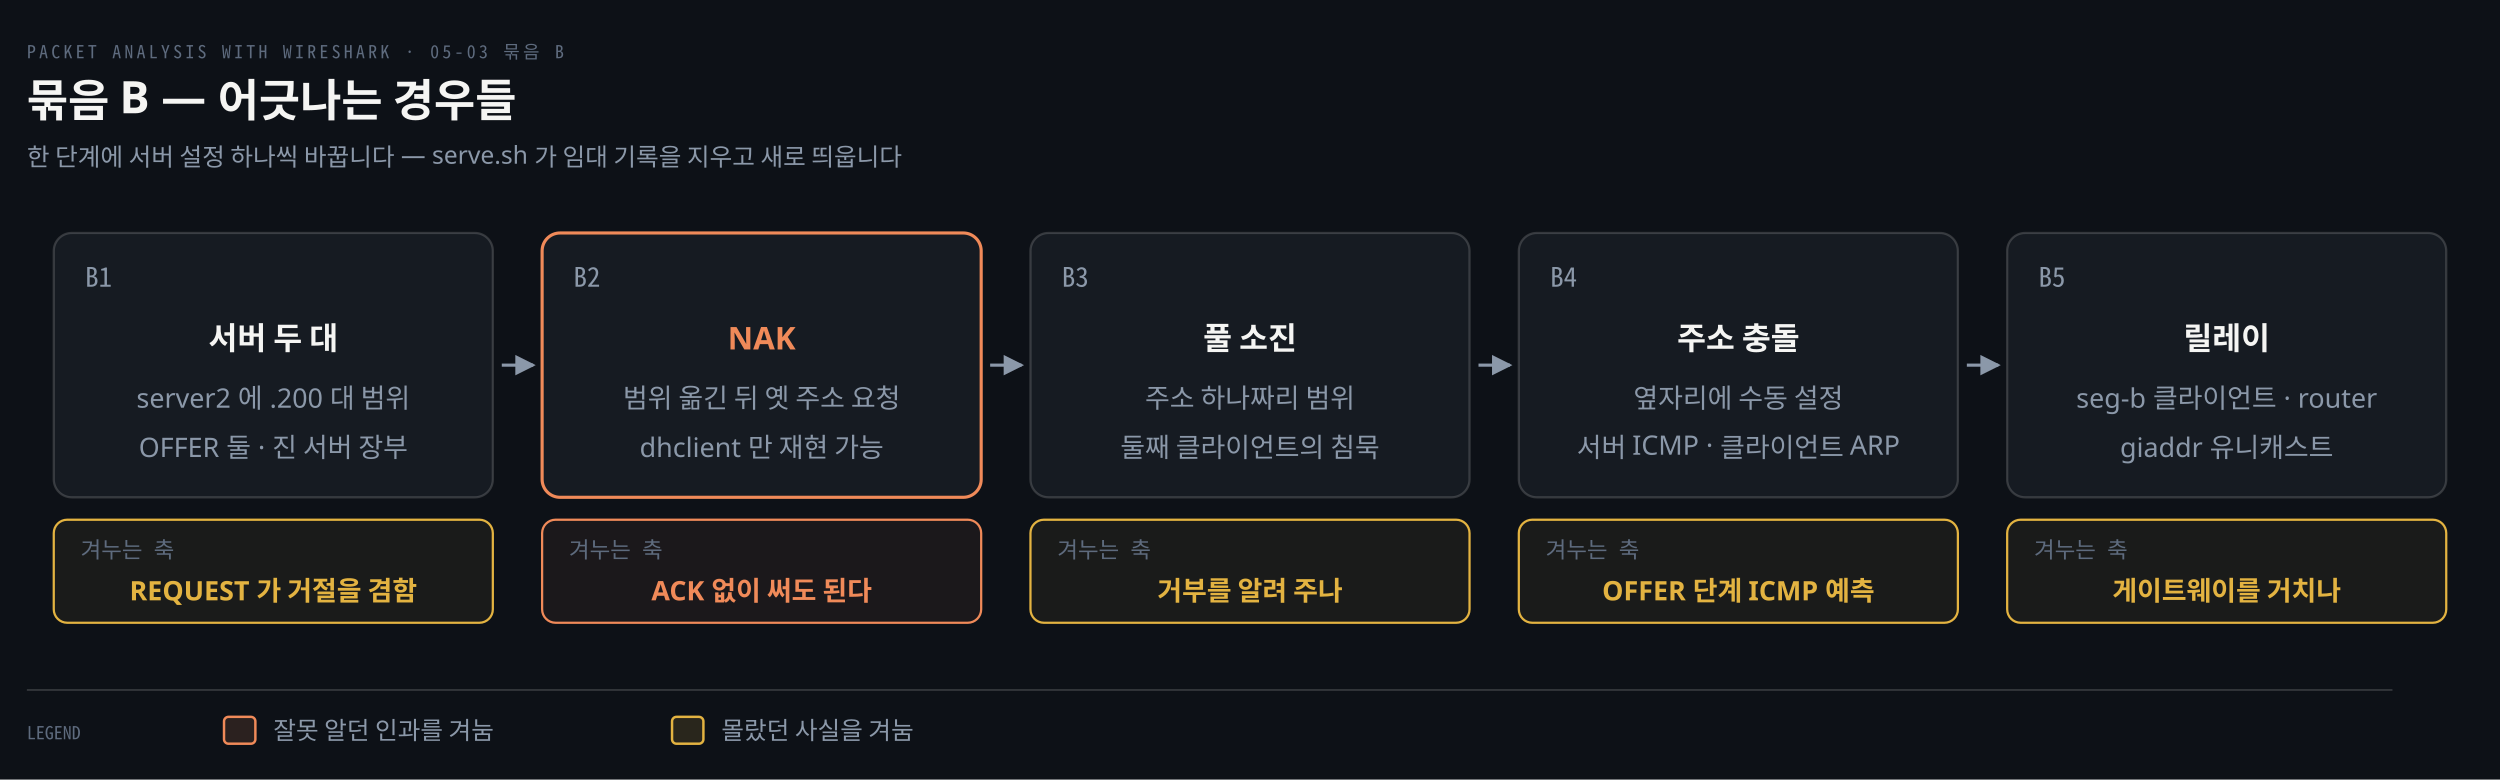
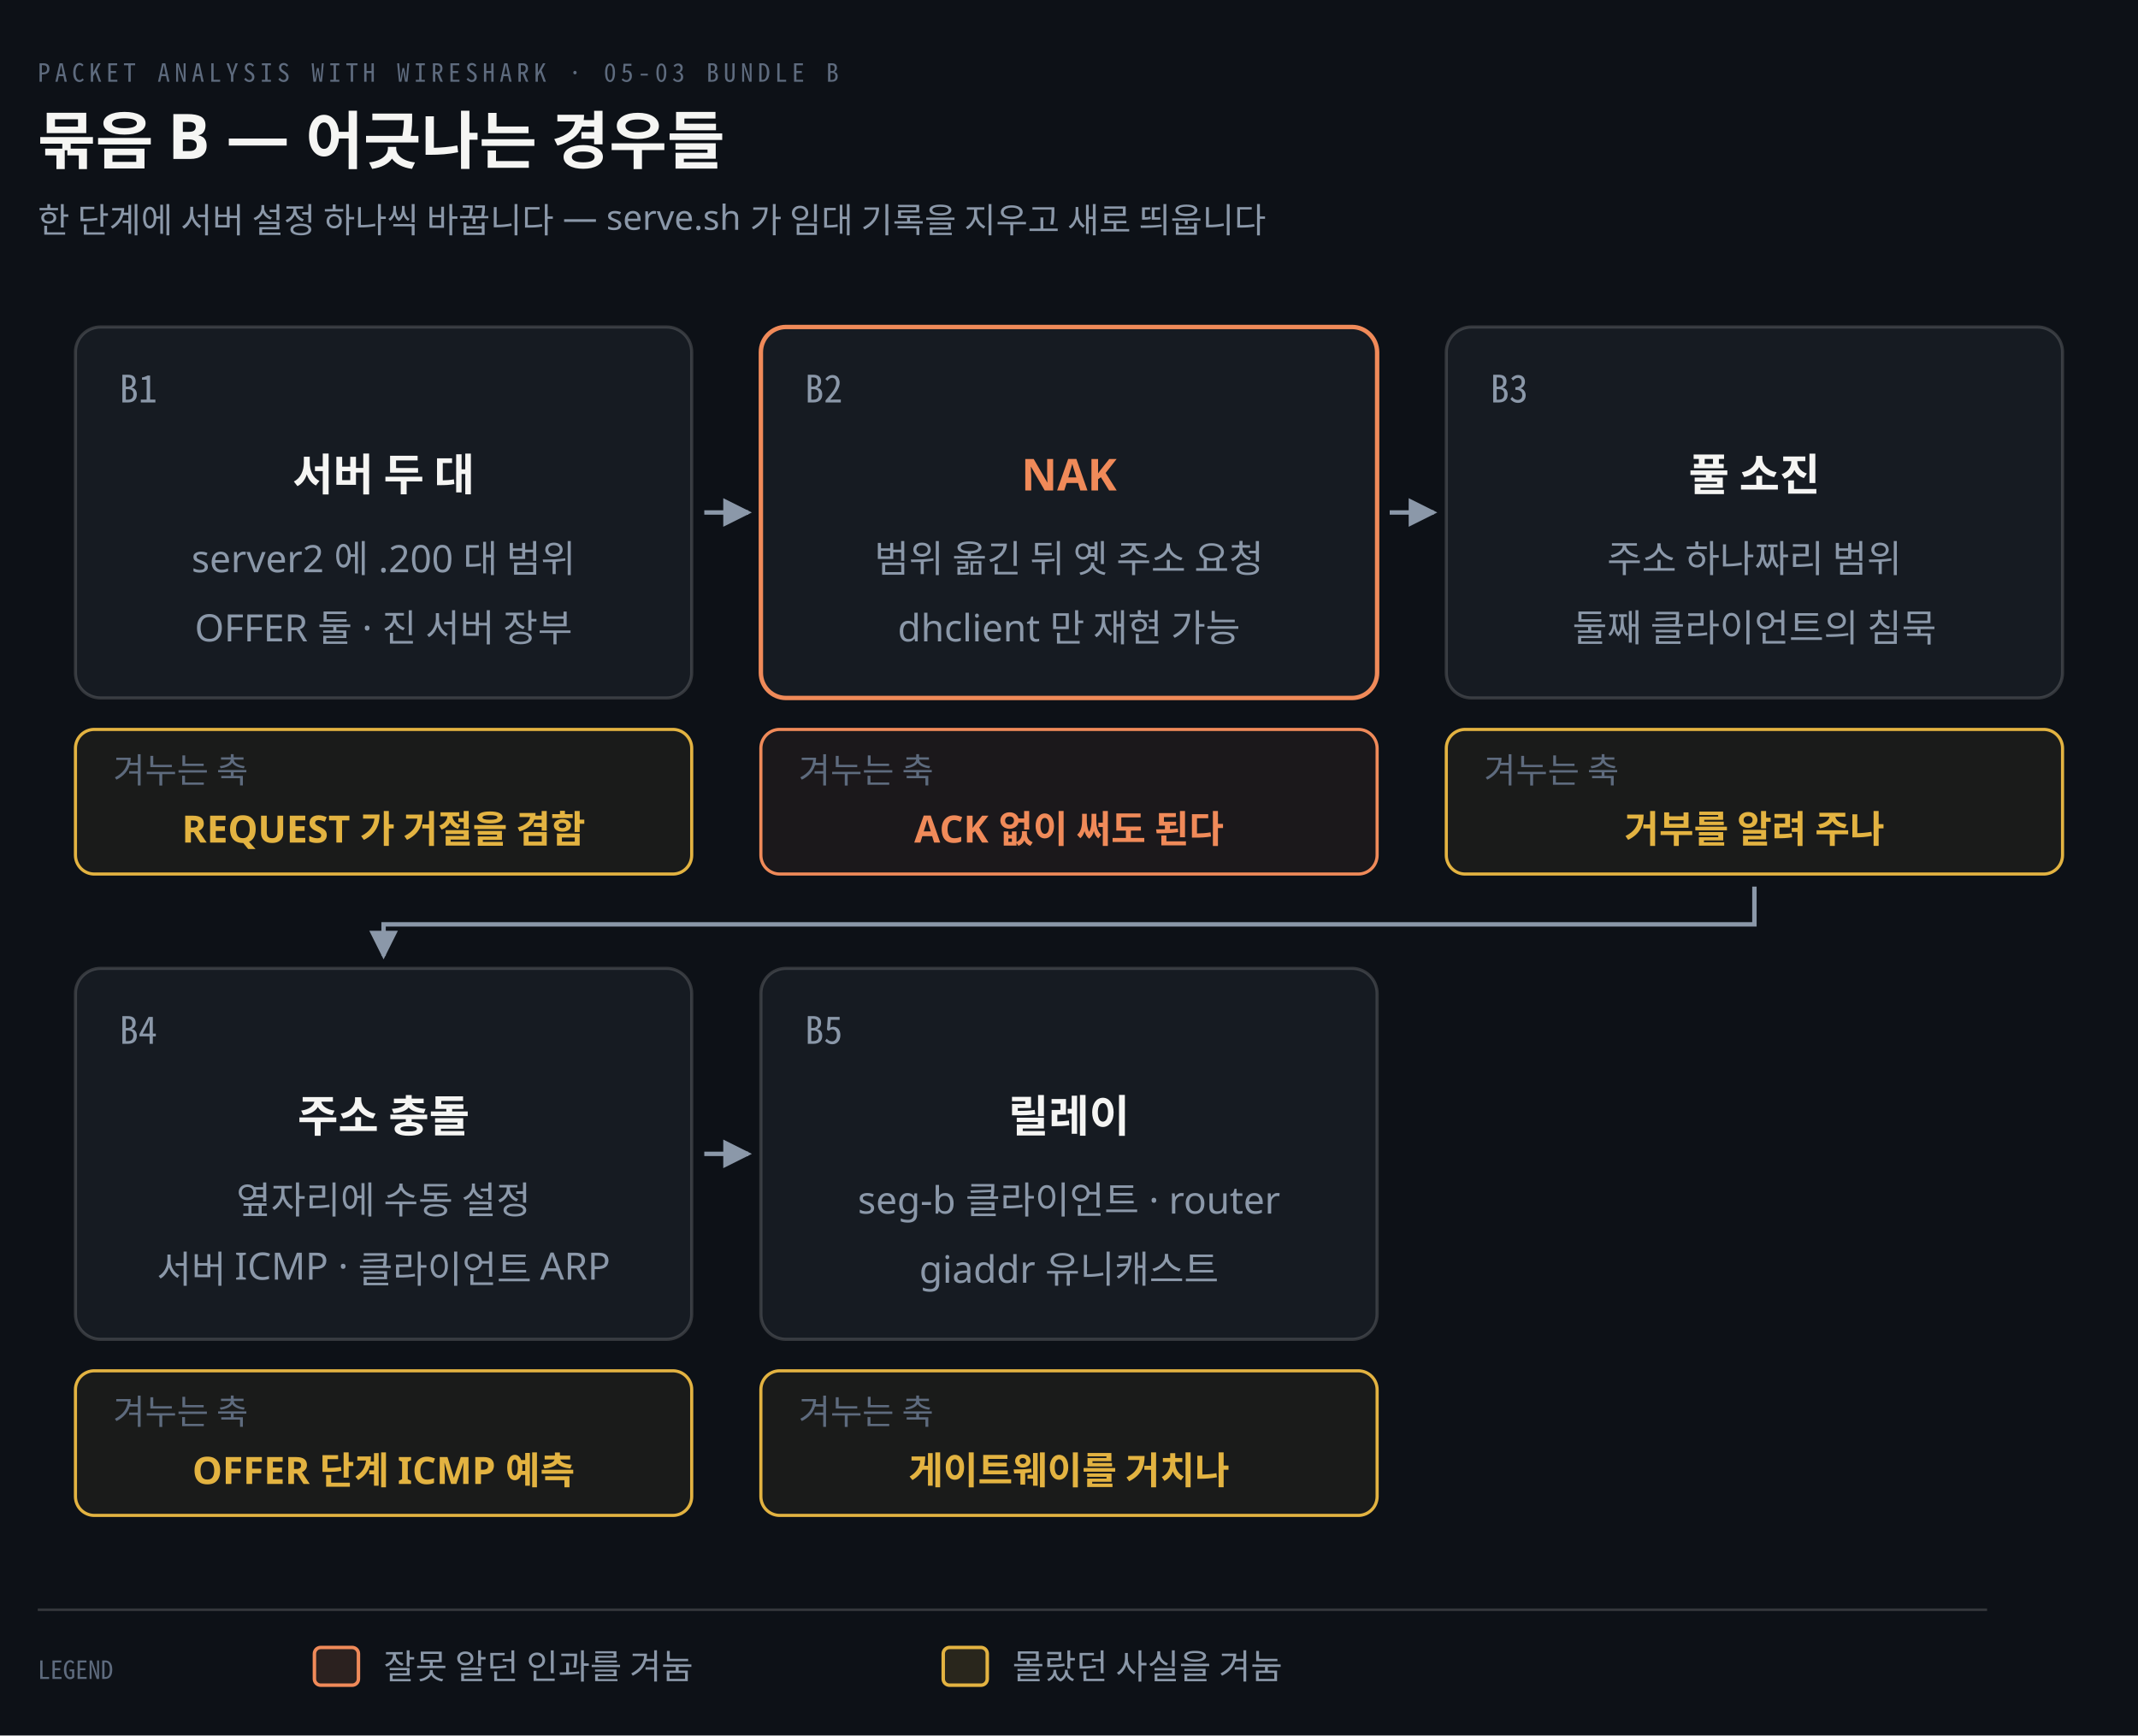
- <svg xmlns="http://www.w3.org/2000/svg" viewBox="0 0 1116 348" width="100%" role="img" aria-labelledby="dt dd">
+ <svg xmlns="http://www.w3.org/2000/svg" viewBox="0 0 680 552" width="100%" role="img" aria-labelledby="dt dd">
  <defs>
    <marker id="ar" viewBox="0 0 8 8" refX="7" refY="4" markerWidth="6.5" markerHeight="6.5" orient="auto">
      <path d="M0 0 L8 4 L0 8 z" fill="#8B98A9" />
    </marker>
    <marker id="ok" viewBox="0 0 8 8" refX="7" refY="4" markerWidth="6.5" markerHeight="6.5" orient="auto">
      <path d="M0 0 L8 4 L0 8 z" fill="#3FB98C" />
    </marker>
    <marker id="warn" viewBox="0 0 8 8" refX="7" refY="4" markerWidth="6.5" markerHeight="6.5" orient="auto">
      <path d="M0 0 L8 4 L0 8 z" fill="#E3B341" />
    </marker>
    <marker id="bad" viewBox="0 0 8 8" refX="7" refY="4" markerWidth="6.5" markerHeight="6.5" orient="auto">
      <path d="M0 0 L8 4 L0 8 z" fill="#F0616D" />
    </marker>
    <marker id="info" viewBox="0 0 8 8" refX="7" refY="4" markerWidth="6.5" markerHeight="6.5" orient="auto">
      <path d="M0 0 L8 4 L0 8 z" fill="#6A95D8" />
    </marker>
    <marker id="acc" viewBox="0 0 8 8" refX="7" refY="4" markerWidth="6.5" markerHeight="6.5" orient="auto">
      <path d="M0 0 L8 4 L0 8 z" fill="#F08A59" />
    </marker>
    <marker id="soft" viewBox="0 0 8 8" refX="7" refY="4" markerWidth="6.5" markerHeight="6.5" orient="auto">
      <path d="M0 0 L8 4 L0 8 z" fill="#5E6B7E" />
    </marker>
  </defs>
-   <rect width="1116" height="348" fill="#0D1117" />
-   <text x="12" y="26" font-family="'Geist Mono','Noto Sans Mono CJK KR',monospace" font-size="8" letter-spacing="0.18em" fill="#5E6B7E">PACKET ANALYSIS WITH WIRESHARK · 05-03 묶음 B</text>
+   <rect width="680" height="552" fill="#0D1117" />
+   <text x="12" y="26" font-family="'Geist Mono','Noto Sans Mono CJK KR',monospace" font-size="8" letter-spacing="0.18em" fill="#5E6B7E">PACKET ANALYSIS WITH WIRESHARK · 05-03 BUNDLE B</text>
  <text x="12" y="52" font-family="'Geist','Apple SD Gothic Neo','Noto Sans KR','Malgun Gothic',sans-serif" font-size="20" font-weight="600" fill="#F5F5F3">묶음 B — 어긋나는 경우들</text>
  <text x="12" y="74" font-family="'Geist','Apple SD Gothic Neo','Noto Sans KR','Malgun Gothic',sans-serif" font-size="11" fill="#8B98A9">한 단계에 서버 설정 하나씩 바꿉니다 — serve.sh 가 임대 기록을 지우고 새로 띄웁니다</text>
  <rect x="24" y="104" width="196" height="118" rx="8" fill="#161B22" stroke="rgba(191,192,192,0.22)" stroke-width="1" />
  <text x="38" y="128" text-anchor="start" font-family="'Geist Mono','Noto Sans Mono CJK KR',monospace" font-size="12" font-weight="400" fill="#8B98A9">B1</text>
  <text x="122.0" y="156" text-anchor="middle" font-family="'Geist','Apple SD Gothic Neo','Noto Sans KR','Malgun Gothic',sans-serif" font-size="14" font-weight="600" fill="#F5F5F3">서버 두 대</text>
  <text x="122.0" y="182" text-anchor="middle" font-family="'Geist','Apple SD Gothic Neo','Noto Sans KR','Malgun Gothic',sans-serif" font-size="12" font-weight="400" fill="#8B98A9">server2 에 .200 대 범위</text>
  <text x="122.0" y="204" text-anchor="middle" font-family="'Geist','Apple SD Gothic Neo','Noto Sans KR','Malgun Gothic',sans-serif" font-size="12" font-weight="400" fill="#8B98A9">OFFER 둘 · 진 서버 장부</text>
  <rect x="24" y="232" width="196" height="46" rx="6" fill="#E3B34110" stroke="#E3B341" stroke-width="1.0" />
-   <text x="36" y="249" text-anchor="start" font-family="'Geist Mono','Noto Sans Mono CJK KR',monospace" font-size="10" font-weight="400" fill="#5E6B7E">겨누는 축</text>
+   <text x="36" y="249" text-anchor="start" font-family="'Geist','Apple SD Gothic Neo','Noto Sans KR','Malgun Gothic',sans-serif" font-size="11" font-weight="400" fill="#5E6B7E">겨누는 축</text>
  <text x="122.0" y="268" text-anchor="middle" font-family="'Geist','Apple SD Gothic Neo','Noto Sans KR','Malgun Gothic',sans-serif" font-size="12" font-weight="600" fill="#E3B341">REQUEST 가 거절을 겸함</text>
  <path d="M 224 163.0 L 238 163.0" fill="none" stroke="#8B98A9" stroke-width="1.4" marker-end="url(#ar)" />
  <rect x="242" y="104" width="196" height="118" rx="8" fill="#161B22" stroke="#F08A59" stroke-width="1.4" />
  <text x="256" y="128" text-anchor="start" font-family="'Geist Mono','Noto Sans Mono CJK KR',monospace" font-size="12" font-weight="400" fill="#8B98A9">B2</text>
  <text x="340.0" y="156" text-anchor="middle" font-family="'Geist','Apple SD Gothic Neo','Noto Sans KR','Malgun Gothic',sans-serif" font-size="14" font-weight="600" fill="#F08A59">NAK</text>
  <text x="340.0" y="182" text-anchor="middle" font-family="'Geist','Apple SD Gothic Neo','Noto Sans KR','Malgun Gothic',sans-serif" font-size="12" font-weight="400" fill="#8B98A9">범위 옮긴 뒤 옛 주소 요청</text>
  <text x="340.0" y="204" text-anchor="middle" font-family="'Geist','Apple SD Gothic Neo','Noto Sans KR','Malgun Gothic',sans-serif" font-size="12" font-weight="400" fill="#8B98A9">dhclient 만 재현 가능</text>
  <rect x="242" y="232" width="196" height="46" rx="6" fill="#F08A5910" stroke="#F08A59" stroke-width="1.0" />
-   <text x="254" y="249" text-anchor="start" font-family="'Geist Mono','Noto Sans Mono CJK KR',monospace" font-size="10" font-weight="400" fill="#5E6B7E">겨누는 축</text>
+   <text x="254" y="249" text-anchor="start" font-family="'Geist','Apple SD Gothic Neo','Noto Sans KR','Malgun Gothic',sans-serif" font-size="11" font-weight="400" fill="#5E6B7E">겨누는 축</text>
  <text x="340.0" y="268" text-anchor="middle" font-family="'Geist','Apple SD Gothic Neo','Noto Sans KR','Malgun Gothic',sans-serif" font-size="12" font-weight="600" fill="#F08A59">ACK 없이 써도 된다</text>
  <path d="M 442 163.0 L 456 163.0" fill="none" stroke="#8B98A9" stroke-width="1.4" marker-end="url(#ar)" />
  <rect x="460" y="104" width="196" height="118" rx="8" fill="#161B22" stroke="rgba(191,192,192,0.22)" stroke-width="1" />
  <text x="474" y="128" text-anchor="start" font-family="'Geist Mono','Noto Sans Mono CJK KR',monospace" font-size="12" font-weight="400" fill="#8B98A9">B3</text>
  <text x="558.0" y="156" text-anchor="middle" font-family="'Geist','Apple SD Gothic Neo','Noto Sans KR','Malgun Gothic',sans-serif" font-size="14" font-weight="600" fill="#F5F5F3">풀 소진</text>
  <text x="558.0" y="182" text-anchor="middle" font-family="'Geist','Apple SD Gothic Neo','Noto Sans KR','Malgun Gothic',sans-serif" font-size="12" font-weight="400" fill="#8B98A9">주소 하나짜리 범위</text>
  <text x="558.0" y="204" text-anchor="middle" font-family="'Geist','Apple SD Gothic Neo','Noto Sans KR','Malgun Gothic',sans-serif" font-size="12" font-weight="400" fill="#8B98A9">둘째 클라이언트의 침묵</text>
  <rect x="460" y="232" width="196" height="46" rx="6" fill="#E3B34110" stroke="#E3B341" stroke-width="1.0" />
-   <text x="472" y="249" text-anchor="start" font-family="'Geist Mono','Noto Sans Mono CJK KR',monospace" font-size="10" font-weight="400" fill="#5E6B7E">겨누는 축</text>
+   <text x="472" y="249" text-anchor="start" font-family="'Geist','Apple SD Gothic Neo','Noto Sans KR','Malgun Gothic',sans-serif" font-size="11" font-weight="400" fill="#5E6B7E">겨누는 축</text>
  <text x="558.0" y="268" text-anchor="middle" font-family="'Geist','Apple SD Gothic Neo','Noto Sans KR','Malgun Gothic',sans-serif" font-size="12" font-weight="600" fill="#E3B341">거부를 알려 주나</text>
-   <path d="M 660 163.0 L 674 163.0" fill="none" stroke="#8B98A9" stroke-width="1.4" marker-end="url(#ar)" />
-   <rect x="678" y="104" width="196" height="118" rx="8" fill="#161B22" stroke="rgba(191,192,192,0.22)" stroke-width="1" />
-   <text x="692" y="128" text-anchor="start" font-family="'Geist Mono','Noto Sans Mono CJK KR',monospace" font-size="12" font-weight="400" fill="#8B98A9">B4</text>
-   <text x="776.0" y="156" text-anchor="middle" font-family="'Geist','Apple SD Gothic Neo','Noto Sans KR','Malgun Gothic',sans-serif" font-size="14" font-weight="600" fill="#F5F5F3">주소 충돌</text>
-   <text x="776.0" y="182" text-anchor="middle" font-family="'Geist','Apple SD Gothic Neo','Noto Sans KR','Malgun Gothic',sans-serif" font-size="12" font-weight="400" fill="#8B98A9">옆자리에 수동 설정</text>
-   <text x="776.0" y="204" text-anchor="middle" font-family="'Geist','Apple SD Gothic Neo','Noto Sans KR','Malgun Gothic',sans-serif" font-size="12" font-weight="400" fill="#8B98A9">서버 ICMP · 클라이언트 ARP</text>
-   <rect x="678" y="232" width="196" height="46" rx="6" fill="#E3B34110" stroke="#E3B341" stroke-width="1.0" />
-   <text x="690" y="249" text-anchor="start" font-family="'Geist Mono','Noto Sans Mono CJK KR',monospace" font-size="10" font-weight="400" fill="#5E6B7E">겨누는 축</text>
-   <text x="776.0" y="268" text-anchor="middle" font-family="'Geist','Apple SD Gothic Neo','Noto Sans KR','Malgun Gothic',sans-serif" font-size="12" font-weight="600" fill="#E3B341">OFFER 단계 ICMP 예측</text>
-   <path d="M 878 163.0 L 892 163.0" fill="none" stroke="#8B98A9" stroke-width="1.4" marker-end="url(#ar)" />
-   <rect x="896" y="104" width="196" height="118" rx="8" fill="#161B22" stroke="rgba(191,192,192,0.22)" stroke-width="1" />
-   <text x="910" y="128" text-anchor="start" font-family="'Geist Mono','Noto Sans Mono CJK KR',monospace" font-size="12" font-weight="400" fill="#8B98A9">B5</text>
-   <text x="994.0" y="156" text-anchor="middle" font-family="'Geist','Apple SD Gothic Neo','Noto Sans KR','Malgun Gothic',sans-serif" font-size="14" font-weight="600" fill="#F5F5F3">릴레이</text>
-   <text x="994.0" y="182" text-anchor="middle" font-family="'Geist','Apple SD Gothic Neo','Noto Sans KR','Malgun Gothic',sans-serif" font-size="12" font-weight="400" fill="#8B98A9">seg-b 클라이언트 · router</text>
-   <text x="994.0" y="204" text-anchor="middle" font-family="'Geist','Apple SD Gothic Neo','Noto Sans KR','Malgun Gothic',sans-serif" font-size="12" font-weight="400" fill="#8B98A9">giaddr 유니캐스트</text>
-   <rect x="896" y="232" width="196" height="46" rx="6" fill="#E3B34110" stroke="#E3B341" stroke-width="1.0" />
-   <text x="908" y="249" text-anchor="start" font-family="'Geist Mono','Noto Sans Mono CJK KR',monospace" font-size="10" font-weight="400" fill="#5E6B7E">겨누는 축</text>
-   <text x="994.0" y="268" text-anchor="middle" font-family="'Geist','Apple SD Gothic Neo','Noto Sans KR','Malgun Gothic',sans-serif" font-size="12" font-weight="600" fill="#E3B341">게이트웨이를 거치나</text>
-   <line x1="12" y1="308" x2="1068" y2="308" stroke="rgba(191,192,192,0.22)" stroke-width="0.8" />
-   <text x="12" y="330" text-anchor="start" font-family="'Geist Mono','Noto Sans Mono CJK KR',monospace" font-size="8" font-weight="400" fill="#5E6B7E">LEGEND</text>
-   <rect x="100" y="320" width="14" height="12" rx="2" fill="#F08A5922" stroke="#F08A59" stroke-width="1.1" />
-   <text x="122" y="330" text-anchor="start" font-family="'Geist','Apple SD Gothic Neo','Noto Sans KR','Malgun Gothic',sans-serif" font-size="11" font-weight="400" fill="#8B98A9">잘못 알던 인과를 겨눔</text>
-   <rect x="300" y="320" width="14" height="12" rx="2" fill="#E3B34122" stroke="#E3B341" stroke-width="1.1" />
-   <text x="322" y="330" text-anchor="start" font-family="'Geist','Apple SD Gothic Neo','Noto Sans KR','Malgun Gothic',sans-serif" font-size="11" font-weight="400" fill="#8B98A9">몰랐던 사실을 겨눔</text>
+   <path d="M 558.0 282 L 558.0 294 L 122.0 294 L 122.0 304" fill="none" stroke="#8B98A9" stroke-width="1.4" marker-end="url(#ar)" />
+   <rect x="24" y="308" width="196" height="118" rx="8" fill="#161B22" stroke="rgba(191,192,192,0.22)" stroke-width="1" />
+   <text x="38" y="332" text-anchor="start" font-family="'Geist Mono','Noto Sans Mono CJK KR',monospace" font-size="12" font-weight="400" fill="#8B98A9">B4</text>
+   <text x="122.0" y="360" text-anchor="middle" font-family="'Geist','Apple SD Gothic Neo','Noto Sans KR','Malgun Gothic',sans-serif" font-size="14" font-weight="600" fill="#F5F5F3">주소 충돌</text>
+   <text x="122.0" y="386" text-anchor="middle" font-family="'Geist','Apple SD Gothic Neo','Noto Sans KR','Malgun Gothic',sans-serif" font-size="12" font-weight="400" fill="#8B98A9">옆자리에 수동 설정</text>
+   <text x="122.0" y="408" text-anchor="middle" font-family="'Geist','Apple SD Gothic Neo','Noto Sans KR','Malgun Gothic',sans-serif" font-size="12" font-weight="400" fill="#8B98A9">서버 ICMP · 클라이언트 ARP</text>
+   <rect x="24" y="436" width="196" height="46" rx="6" fill="#E3B34110" stroke="#E3B341" stroke-width="1.0" />
+   <text x="36" y="453" text-anchor="start" font-family="'Geist','Apple SD Gothic Neo','Noto Sans KR','Malgun Gothic',sans-serif" font-size="11" font-weight="400" fill="#5E6B7E">겨누는 축</text>
+   <text x="122.0" y="472" text-anchor="middle" font-family="'Geist','Apple SD Gothic Neo','Noto Sans KR','Malgun Gothic',sans-serif" font-size="12" font-weight="600" fill="#E3B341">OFFER 단계 ICMP 예측</text>
+   <path d="M 224 367.0 L 238 367.0" fill="none" stroke="#8B98A9" stroke-width="1.4" marker-end="url(#ar)" />
+   <rect x="242" y="308" width="196" height="118" rx="8" fill="#161B22" stroke="rgba(191,192,192,0.22)" stroke-width="1" />
+   <text x="256" y="332" text-anchor="start" font-family="'Geist Mono','Noto Sans Mono CJK KR',monospace" font-size="12" font-weight="400" fill="#8B98A9">B5</text>
+   <text x="340.0" y="360" text-anchor="middle" font-family="'Geist','Apple SD Gothic Neo','Noto Sans KR','Malgun Gothic',sans-serif" font-size="14" font-weight="600" fill="#F5F5F3">릴레이</text>
+   <text x="340.0" y="386" text-anchor="middle" font-family="'Geist','Apple SD Gothic Neo','Noto Sans KR','Malgun Gothic',sans-serif" font-size="12" font-weight="400" fill="#8B98A9">seg-b 클라이언트 · router</text>
+   <text x="340.0" y="408" text-anchor="middle" font-family="'Geist','Apple SD Gothic Neo','Noto Sans KR','Malgun Gothic',sans-serif" font-size="12" font-weight="400" fill="#8B98A9">giaddr 유니캐스트</text>
+   <rect x="242" y="436" width="196" height="46" rx="6" fill="#E3B34110" stroke="#E3B341" stroke-width="1.0" />
+   <text x="254" y="453" text-anchor="start" font-family="'Geist','Apple SD Gothic Neo','Noto Sans KR','Malgun Gothic',sans-serif" font-size="11" font-weight="400" fill="#5E6B7E">겨누는 축</text>
+   <text x="340.0" y="472" text-anchor="middle" font-family="'Geist','Apple SD Gothic Neo','Noto Sans KR','Malgun Gothic',sans-serif" font-size="12" font-weight="600" fill="#E3B341">게이트웨이를 거치나</text>
+   <line x1="12" y1="512" x2="632" y2="512" stroke="rgba(191,192,192,0.22)" stroke-width="0.8" />
+   <text x="12" y="534" text-anchor="start" font-family="'Geist Mono','Noto Sans Mono CJK KR',monospace" font-size="8" font-weight="400" fill="#5E6B7E">LEGEND</text>
+   <rect x="100" y="524" width="14" height="12" rx="2" fill="#F08A5922" stroke="#F08A59" stroke-width="1.1" />
+   <text x="122" y="534" text-anchor="start" font-family="'Geist','Apple SD Gothic Neo','Noto Sans KR','Malgun Gothic',sans-serif" font-size="11" font-weight="400" fill="#8B98A9">잘못 알던 인과를 겨눔</text>
+   <rect x="300" y="524" width="14" height="12" rx="2" fill="#E3B34122" stroke="#E3B341" stroke-width="1.1" />
+   <text x="322" y="534" text-anchor="start" font-family="'Geist','Apple SD Gothic Neo','Noto Sans KR','Malgun Gothic',sans-serif" font-size="11" font-weight="400" fill="#8B98A9">몰랐던 사실을 겨눔</text>
</svg>
